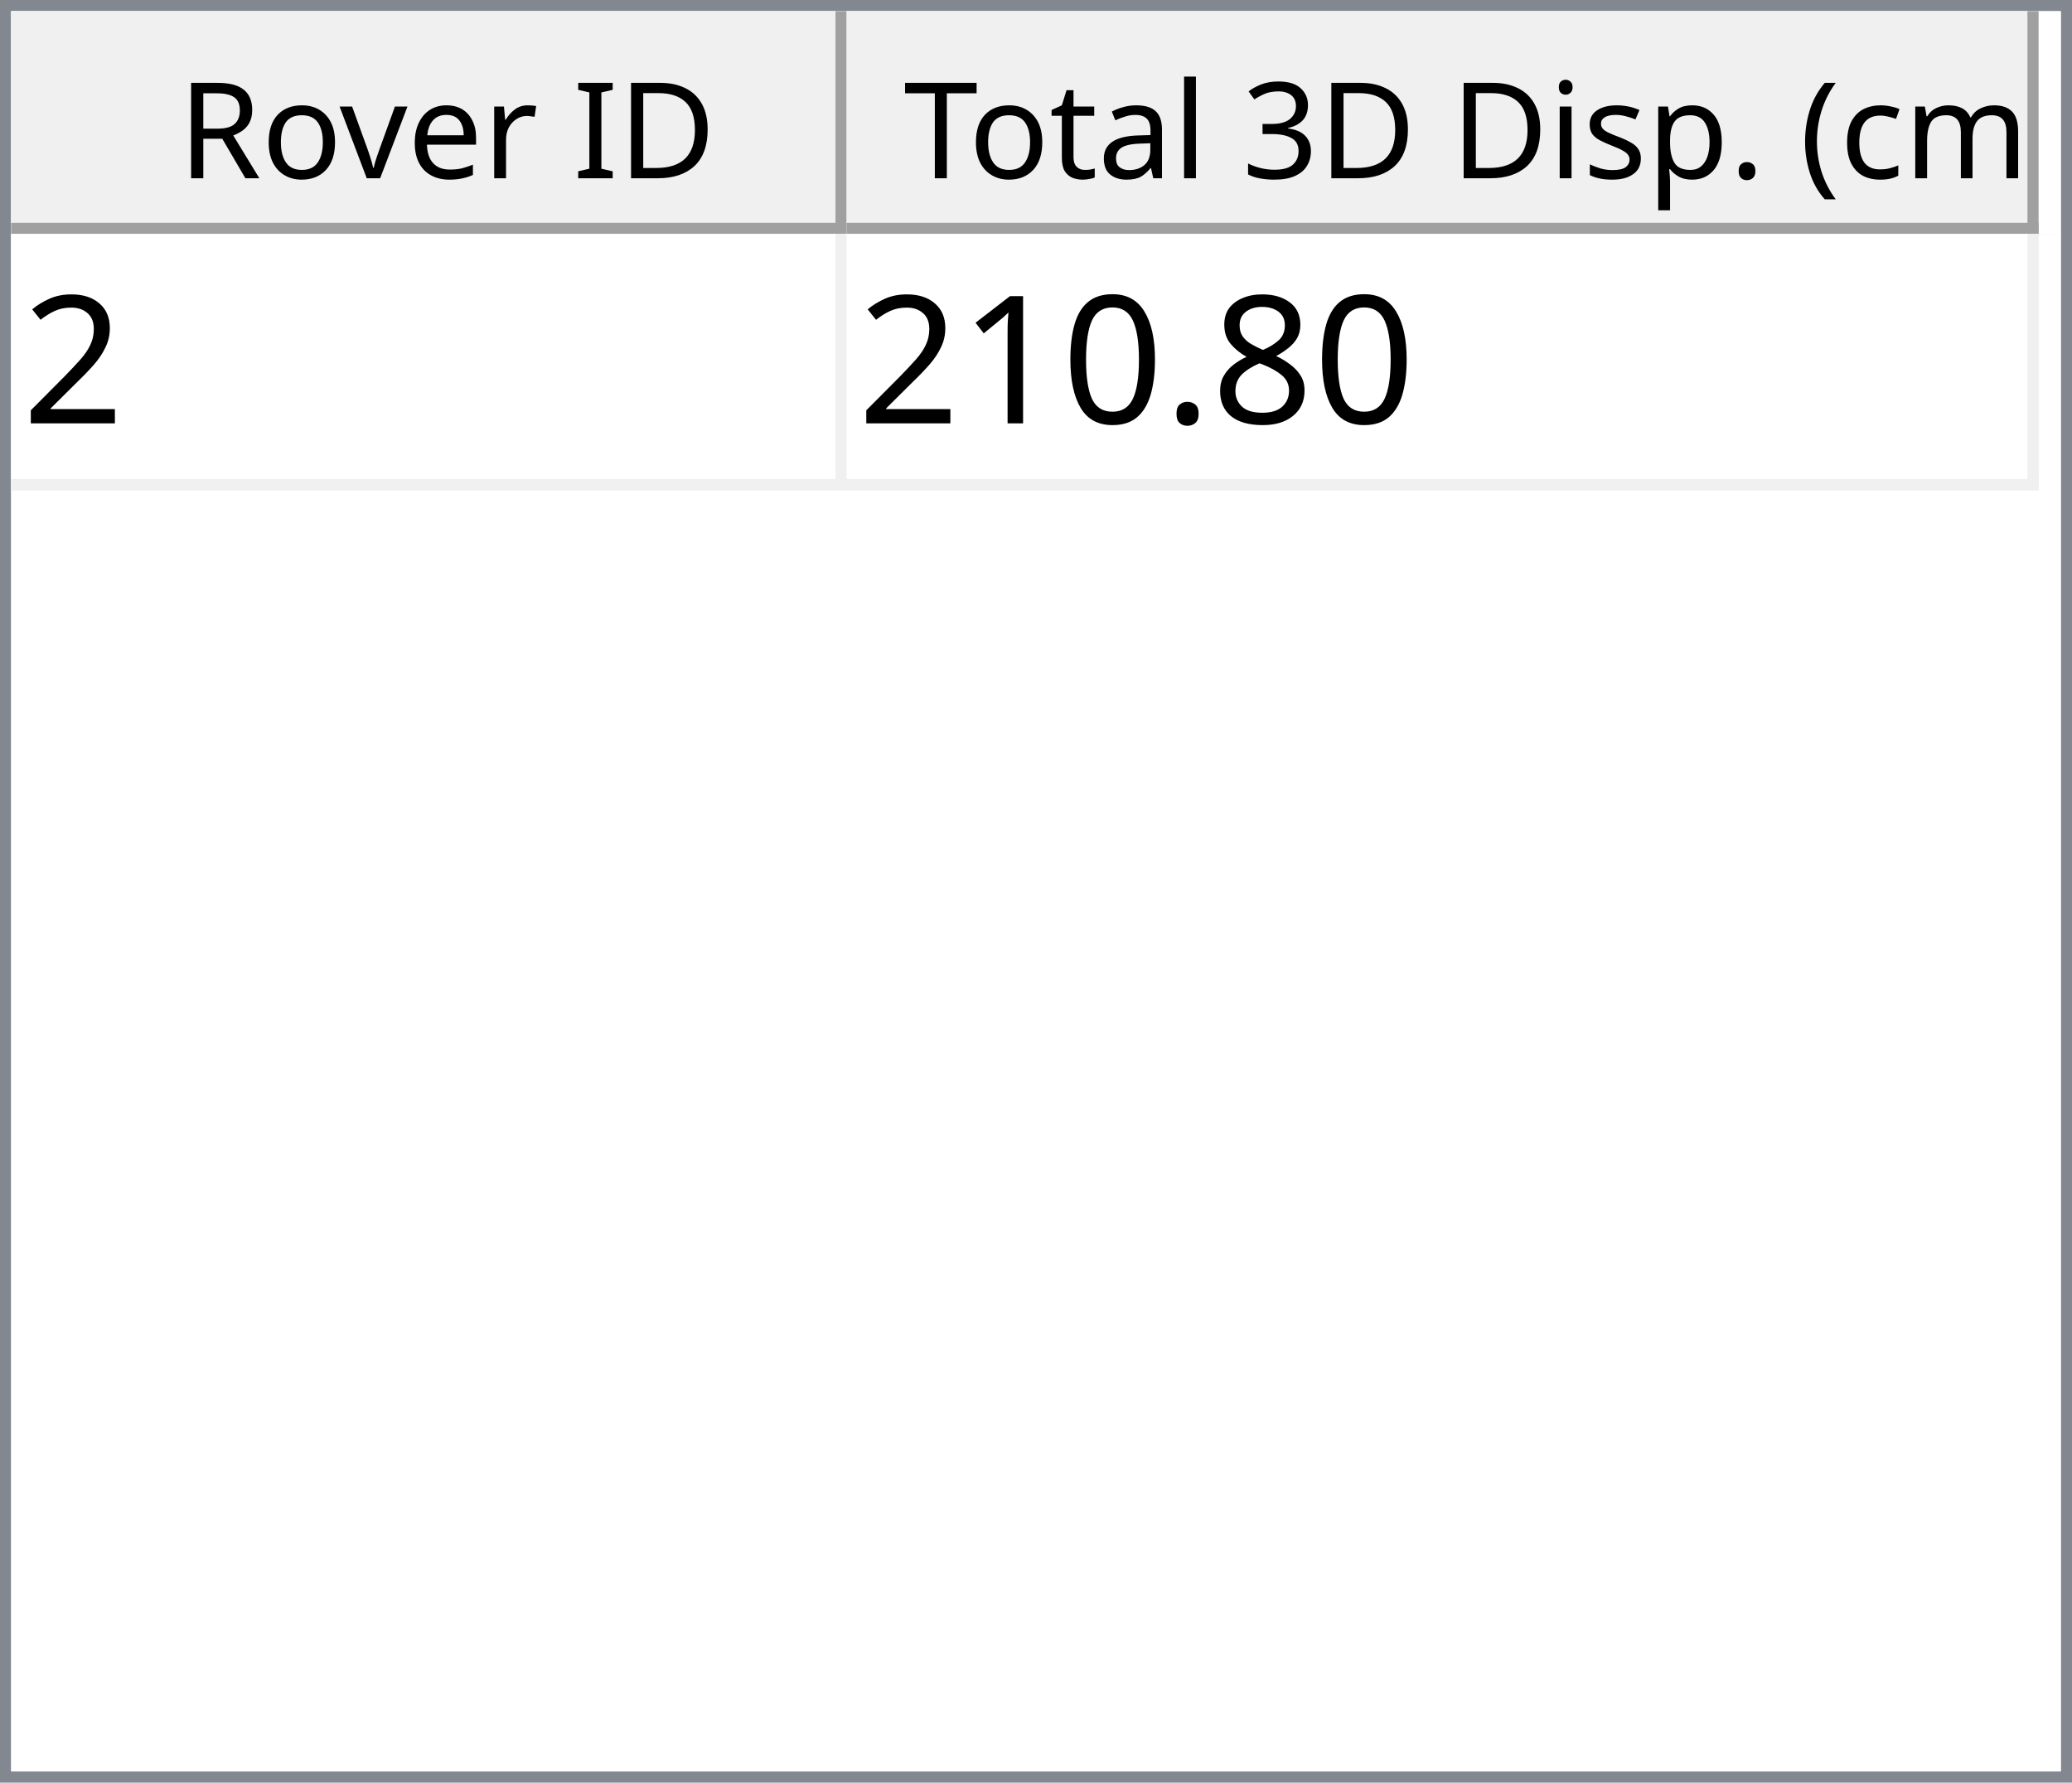
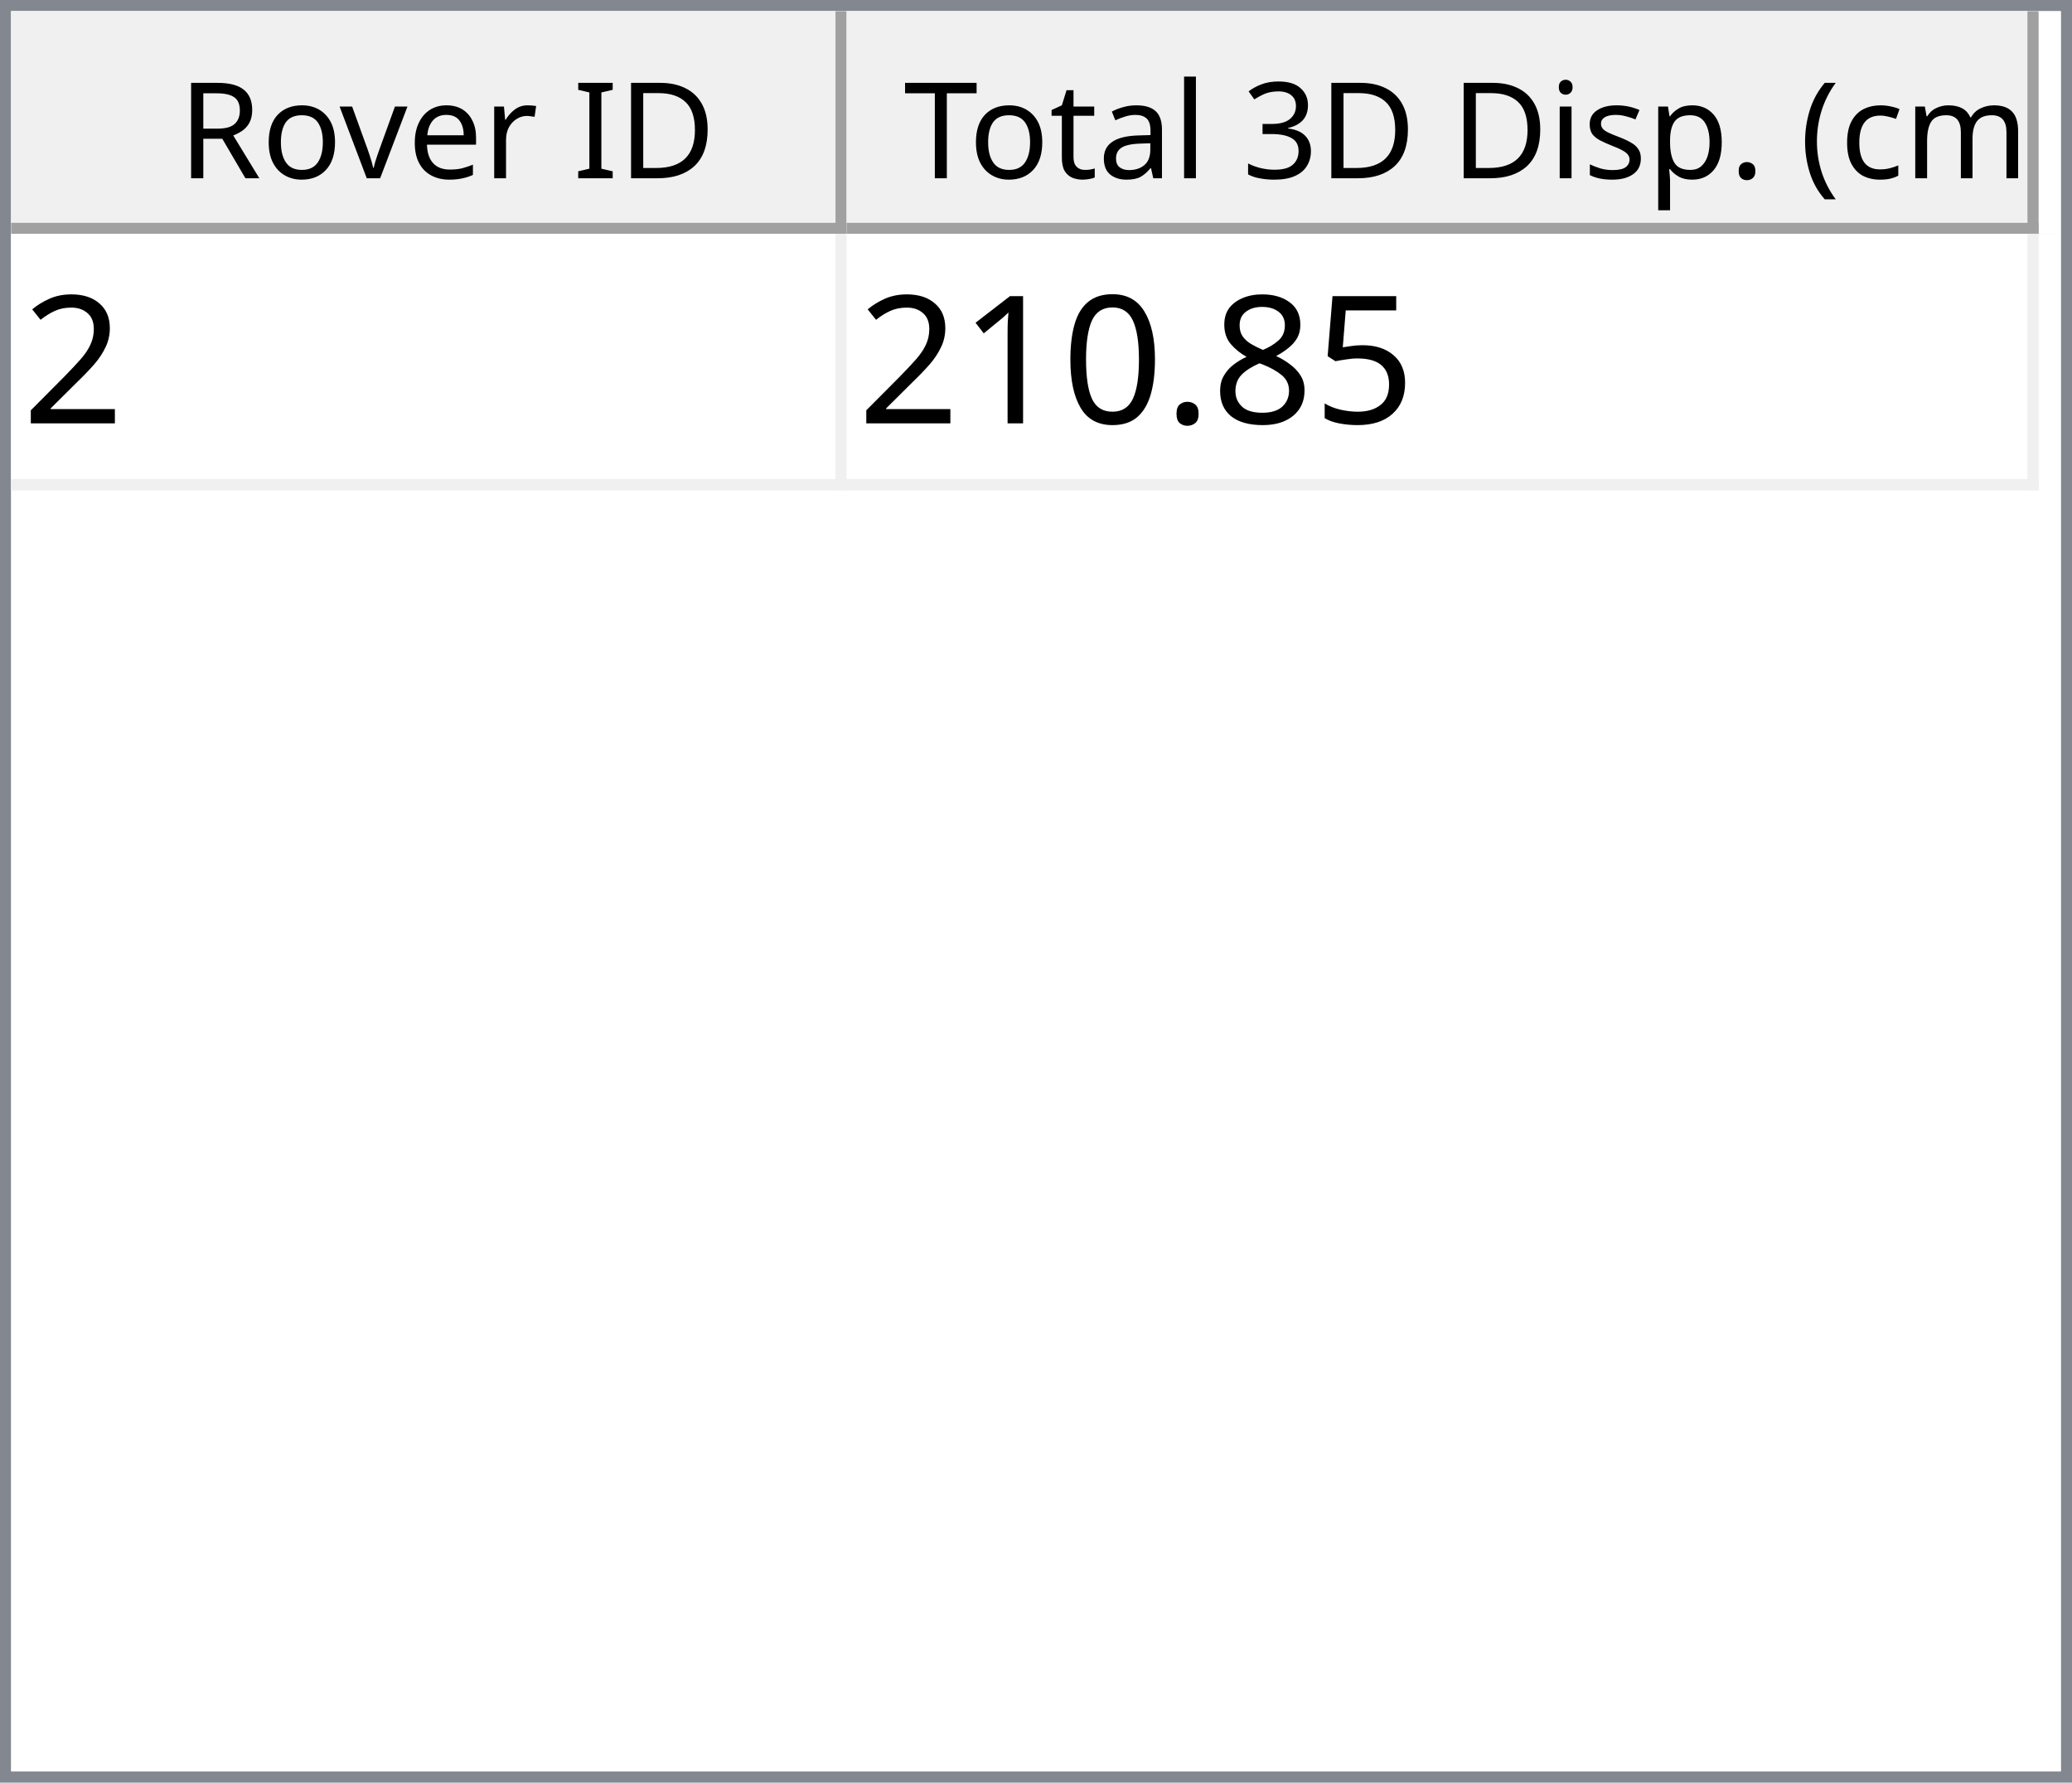
<svg xmlns="http://www.w3.org/2000/svg" style="fill-opacity:1; color-rendering:auto; color-interpolation:auto; text-rendering:auto; stroke:black; stroke-linecap:square; stroke-miterlimit:10; shape-rendering:auto; stroke-opacity:1; fill:black; stroke-dasharray:none; font-weight:normal; stroke-width:1; font-family:'Dialog'; font-style:normal; stroke-linejoin:miter; font-size:12px; stroke-dashoffset:0; image-rendering:auto;" width="186" height="160">
  <defs id="genericDefs" />
  <g>
    <defs id="defs1">
      <clipPath clipPathUnits="userSpaceOnUse" id="clipPath1">
        <path d="M0 0 L186 0 L186 160 L0 160 L0 0 Z" />
      </clipPath>
      <clipPath clipPathUnits="userSpaceOnUse" id="clipPath2">
        <path d="M0 0 L0 160 L186 160 L186 0 Z" />
      </clipPath>
      <clipPath clipPathUnits="userSpaceOnUse" id="clipPath3">
        <path d="M0 0 L0 20 L184 20 L184 0 Z" />
      </clipPath>
      <clipPath clipPathUnits="userSpaceOnUse" id="clipPath4">
        <path d="M0 0 L0 20 L75 20 L75 0 Z" />
      </clipPath>
      <clipPath clipPathUnits="userSpaceOnUse" id="clipPath5">
        <path d="M1 1 L1 19 L74 19 L74 1 Z" />
      </clipPath>
      <clipPath clipPathUnits="userSpaceOnUse" id="clipPath6">
        <path d="M0 0 L0 18 L73 18 L73 0 Z" />
      </clipPath>
      <clipPath clipPathUnits="userSpaceOnUse" id="clipPath7">
        <path d="M-0.5 -0.5 L-0.5 19.5 L74.5 19.5 L74.5 -0.5 Z" />
      </clipPath>
      <clipPath clipPathUnits="userSpaceOnUse" id="clipPath8">
        <path d="M0 0 L0 20 L107 20 L107 0 Z" />
      </clipPath>
      <clipPath clipPathUnits="userSpaceOnUse" id="clipPath9">
        <path d="M1 1 L1 19 L106 19 L106 1 Z" />
      </clipPath>
      <clipPath clipPathUnits="userSpaceOnUse" id="clipPath10">
        <path d="M0 0 L0 18 L105 18 L105 0 Z" />
      </clipPath>
      <clipPath clipPathUnits="userSpaceOnUse" id="clipPath11">
        <path d="M-0.5 -0.5 L-0.5 19.5 L106.5 19.5 L106.5 -0.5 Z" />
      </clipPath>
      <clipPath clipPathUnits="userSpaceOnUse" id="clipPath12">
        <path d="M0 0 L0 138 L184 138 L184 0 Z" />
      </clipPath>
      <clipPath clipPathUnits="userSpaceOnUse" id="clipPath13">
        <path d="M0 0 L0 23 L182 23 L182 0 Z" />
      </clipPath>
      <clipPath clipPathUnits="userSpaceOnUse" id="clipPath14">
        <path d="M-0.5 -0.5 L-0.5 22.5 L181.5 22.5 L181.5 -0.5 Z" />
      </clipPath>
      <clipPath clipPathUnits="userSpaceOnUse" id="clipPath15">
        <path d="M0 0 L0 22 L74 22 L74 0 Z" />
      </clipPath>
      <clipPath clipPathUnits="userSpaceOnUse" id="clipPath16">
        <path d="M0 0 L0 22 L106 22 L106 0 Z" />
      </clipPath>
      <font horiz-adv-x="64.551" id="font1">
        <font-face ascent="107.91" descent="25.098" units-per-em="100" style="font-style:normal; font-family:Segoe UI; font-weight:normal;" />
        <missing-glyph horiz-adv-x="64.551" d="M8.109 0 L8.109 68.266 L56.453 68.266 L56.453 0 L8.109 0 ZM15.328 7.234 L49.219 7.234 L49.219 61.031 L15.328 61.031 L15.328 7.234 Z" />
        <glyph unicode="D" horiz-adv-x="70.117" d="M9.188 0 L9.188 70.016 L28.516 70.016 Q65.531 70.016 65.531 35.891 Q65.531 19.672 55.25 9.836 Q44.969 0 27.734 0 L9.188 0 ZM17.391 62.594 L17.391 7.422 L27.828 7.422 Q41.609 7.422 49.273 14.797 Q56.938 22.172 56.938 35.688 Q56.938 62.594 28.328 62.594 L17.391 62.594 Z" />
        <glyph unicode="I" horiz-adv-x="26.611" d="M17.391 0 L9.188 0 L9.188 70.016 L17.391 70.016 L17.391 0 Z" />
        <glyph unicode=" " horiz-adv-x="27.393" d="" />
        <glyph unicode="r" horiz-adv-x="34.766" d="M34.188 41.891 Q32.078 43.5 28.125 43.5 Q23 43.5 19.555 38.672 Q16.109 33.844 16.109 25.484 L16.109 0 L8.109 0 L8.109 50 L16.109 50 L16.109 39.703 L16.312 39.703 Q18.016 44.969 21.531 47.922 Q25.047 50.875 29.391 50.875 Q32.516 50.875 34.188 50.203 L34.188 41.891 Z" />
        <glyph unicode="e" horiz-adv-x="52.295" d="M48.297 23 L12.984 23 Q13.188 14.656 17.484 10.109 Q21.781 5.562 29.297 5.562 Q37.75 5.562 44.828 11.141 L44.828 3.609 Q38.234 -1.172 27.391 -1.172 Q16.797 -1.172 10.742 5.641 Q4.688 12.453 4.688 24.812 Q4.688 36.469 11.305 43.82 Q17.922 51.172 27.734 51.172 Q37.547 51.172 42.922 44.828 Q48.297 38.484 48.297 27.203 L48.297 23 ZM40.094 29.781 Q40.047 36.719 36.75 40.578 Q33.453 44.438 27.594 44.438 Q21.922 44.438 17.969 40.383 Q14.016 36.328 13.094 29.781 L40.094 29.781 Z" />
        <glyph unicode="v" horiz-adv-x="47.9" d="M47.406 50 L27.484 0 L19.625 0 L0.688 50 L9.469 50 L22.172 13.672 Q23.578 9.672 23.922 6.688 L24.125 6.688 Q24.609 10.453 25.688 13.484 L38.969 50 L47.406 50 Z" />
        <glyph unicode="o" horiz-adv-x="58.594" d="M29 -1.172 Q17.922 -1.172 11.305 5.836 Q4.688 12.844 4.688 24.422 Q4.688 37.016 11.57 44.094 Q18.453 51.172 30.172 51.172 Q41.359 51.172 47.633 44.289 Q53.906 37.406 53.906 25.203 Q53.906 13.234 47.141 6.031 Q40.375 -1.172 29 -1.172 ZM29.594 44.438 Q21.875 44.438 17.383 39.188 Q12.891 33.938 12.891 24.703 Q12.891 15.828 17.43 10.695 Q21.969 5.562 29.594 5.562 Q37.359 5.562 41.531 10.594 Q45.703 15.625 45.703 24.906 Q45.703 34.281 41.531 39.359 Q37.359 44.438 29.594 44.438 Z" />
        <glyph unicode="R" horiz-adv-x="59.814" d="M59.375 0 L49.609 0 L37.891 19.625 Q36.281 22.359 34.766 24.289 Q33.25 26.219 31.664 27.438 Q30.078 28.656 28.25 29.219 Q26.422 29.781 24.125 29.781 L17.391 29.781 L17.391 0 L9.188 0 L9.188 70.016 L30.078 70.016 Q34.672 70.016 38.555 68.867 Q42.438 67.719 45.289 65.375 Q48.141 63.031 49.758 59.547 Q51.375 56.062 51.375 51.375 Q51.375 47.703 50.273 44.656 Q49.172 41.609 47.148 39.211 Q45.125 36.812 42.266 35.133 Q39.406 33.453 35.844 32.516 L35.844 32.328 Q37.594 31.547 38.891 30.547 Q40.188 29.547 41.359 28.18 Q42.531 26.812 43.68 25.078 Q44.828 23.344 46.234 21.047 L59.375 0 ZM17.391 62.594 L17.391 37.203 L28.516 37.203 Q31.594 37.203 34.203 38.133 Q36.812 39.062 38.719 40.797 Q40.625 42.531 41.703 45.047 Q42.781 47.562 42.781 50.688 Q42.781 56.297 39.141 59.445 Q35.5 62.594 28.609 62.594 L17.391 62.594 Z" />
        <glyph unicode=")" horiz-adv-x="30.176" d="M8.297 -15.922 L1.172 -15.922 Q16.406 2.344 16.406 26.812 Q16.406 51.469 1.078 70.016 L8.297 70.016 Q23.531 52.156 23.531 26.703 Q23.531 1.375 8.297 -15.922 Z" />
        <glyph unicode="m" horiz-adv-x="86.133" d="M79.109 0 L71.094 0 L71.094 28.719 Q71.094 37.016 68.531 40.727 Q65.969 44.438 59.906 44.438 Q54.781 44.438 51.195 39.75 Q47.609 35.062 47.609 28.516 L47.609 0 L39.594 0 L39.594 29.688 Q39.594 44.438 28.219 44.438 Q22.953 44.438 19.531 40.016 Q16.109 35.594 16.109 28.516 L16.109 0 L8.109 0 L8.109 50 L16.109 50 L16.109 42.094 L16.312 42.094 Q21.625 51.172 31.844 51.172 Q36.969 51.172 40.773 48.312 Q44.578 45.453 46 40.828 Q51.562 51.172 62.594 51.172 Q79.109 51.172 79.109 30.812 L79.109 0 Z" />
        <glyph unicode="c" horiz-adv-x="46.191" d="M42.188 2.297 Q36.422 -1.172 28.516 -1.172 Q17.828 -1.172 11.258 5.789 Q4.688 12.75 4.688 23.828 Q4.688 36.188 11.766 43.68 Q18.844 51.172 30.672 51.172 Q37.25 51.172 42.281 48.734 L42.281 40.531 Q36.719 44.438 30.375 44.438 Q22.703 44.438 17.797 38.945 Q12.891 33.453 12.891 24.516 Q12.891 15.719 17.508 10.641 Q22.125 5.562 29.891 5.562 Q36.422 5.562 42.188 9.906 L42.188 2.297 Z" />
        <glyph unicode="(" horiz-adv-x="30.176" d="M29.109 -15.922 L21.969 -15.922 Q6.844 1.375 6.844 26.703 Q6.844 52.156 21.969 70.016 L29.203 70.016 Q13.875 51.469 13.875 26.812 Q13.875 2.344 29.109 -15.922 Z" />
        <glyph unicode="." horiz-adv-x="21.68" d="M10.891 -1.078 Q8.641 -1.078 7.055 0.539 Q5.469 2.156 5.469 4.391 Q5.469 6.641 7.055 8.273 Q8.641 9.906 10.891 9.906 Q13.188 9.906 14.797 8.273 Q16.406 6.641 16.406 4.391 Q16.406 2.156 14.797 0.539 Q13.188 -1.078 10.891 -1.078 Z" />
        <glyph unicode="p" horiz-adv-x="58.789" d="M16.312 7.234 L16.109 7.234 L16.109 -23 L8.109 -23 L8.109 50 L16.109 50 L16.109 41.219 L16.312 41.219 Q22.219 51.172 33.594 51.172 Q43.266 51.172 48.688 44.461 Q54.109 37.75 54.109 26.469 Q54.109 13.922 48 6.375 Q41.891 -1.172 31.297 -1.172 Q21.578 -1.172 16.312 7.234 ZM16.109 27.391 L16.109 20.406 Q16.109 14.203 20.141 9.883 Q24.172 5.562 30.375 5.562 Q37.641 5.562 41.773 11.133 Q45.906 16.703 45.906 26.609 Q45.906 34.969 42.047 39.703 Q38.188 44.438 31.594 44.438 Q24.609 44.438 20.359 39.578 Q16.109 34.719 16.109 27.391 Z" />
        <glyph unicode="s" horiz-adv-x="42.432" d="M5.078 1.812 L5.078 10.406 Q11.625 5.562 19.484 5.562 Q30.031 5.562 30.031 12.594 Q30.031 14.594 29.125 15.992 Q28.219 17.391 26.68 18.461 Q25.141 19.531 23.07 20.383 Q21 21.234 18.609 22.172 Q15.281 23.484 12.766 24.828 Q10.25 26.172 8.57 27.859 Q6.891 29.547 6.031 31.695 Q5.172 33.844 5.172 36.719 Q5.172 40.234 6.789 42.945 Q8.406 45.656 11.086 47.484 Q13.766 49.312 17.211 50.242 Q20.656 51.172 24.312 51.172 Q30.812 51.172 35.938 48.922 L35.938 40.828 Q30.422 44.438 23.25 44.438 Q21 44.438 19.195 43.922 Q17.391 43.406 16.094 42.477 Q14.797 41.547 14.086 40.258 Q13.375 38.969 13.375 37.406 Q13.375 35.453 14.086 34.133 Q14.797 32.812 16.164 31.789 Q17.531 30.766 19.484 29.938 Q21.438 29.109 23.922 28.125 Q27.25 26.859 29.883 25.516 Q32.516 24.172 34.375 22.484 Q36.234 20.797 37.234 18.602 Q38.234 16.406 38.234 13.375 Q38.234 9.672 36.602 6.938 Q34.969 4.203 32.234 2.398 Q29.5 0.594 25.93 -0.289 Q22.359 -1.172 18.453 -1.172 Q10.75 -1.172 5.078 1.812 Z" />
        <glyph unicode="i" horiz-adv-x="24.219" d="M12.203 62.703 Q10.062 62.703 8.547 64.164 Q7.031 65.625 7.031 67.875 Q7.031 70.125 8.547 71.609 Q10.062 73.094 12.203 73.094 Q14.406 73.094 15.945 71.609 Q17.484 70.125 17.484 67.875 Q17.484 65.719 15.945 64.211 Q14.406 62.703 12.203 62.703 ZM16.109 0 L8.109 0 L8.109 50 L16.109 50 L16.109 0 Z" />
        <glyph unicode="3" horiz-adv-x="53.906" d="M46.531 19.828 Q46.531 15.094 44.75 11.211 Q42.969 7.328 39.719 4.57 Q36.469 1.812 31.93 0.297 Q27.391 -1.219 21.922 -1.219 Q11.922 -1.219 6 2.594 L6 11.188 Q13.094 5.609 22.219 5.609 Q25.875 5.609 28.828 6.539 Q31.781 7.469 33.906 9.227 Q36.031 10.984 37.18 13.477 Q38.328 15.969 38.328 19.094 Q38.328 32.812 18.797 32.812 L12.984 32.812 L12.984 39.594 L18.5 39.594 Q35.797 39.594 35.797 52.484 Q35.797 64.406 22.609 64.406 Q15.188 64.406 8.688 59.422 L8.688 67.188 Q15.375 71.188 24.609 71.188 Q29 71.188 32.57 69.969 Q36.141 68.75 38.68 66.555 Q41.219 64.359 42.609 61.281 Q44 58.203 44 54.5 Q44 40.672 30.031 36.719 L30.031 36.531 Q33.594 36.141 36.625 34.797 Q39.656 33.453 41.852 31.305 Q44.047 29.156 45.289 26.25 Q46.531 23.344 46.531 19.828 Z" />
        <glyph unicode="l" horiz-adv-x="24.219" d="M16.109 0 L8.109 0 L8.109 74.031 L16.109 74.031 L16.109 0 Z" />
        <glyph unicode="a" horiz-adv-x="50.879" d="M43.891 0 L35.891 0 L35.891 7.812 L35.688 7.812 Q30.469 -1.172 20.312 -1.172 Q12.844 -1.172 8.617 2.781 Q4.391 6.734 4.391 13.281 Q4.391 27.297 20.906 29.594 L35.891 31.688 Q35.891 44.438 25.594 44.438 Q16.547 44.438 9.281 38.281 L9.281 46.484 Q16.656 51.172 26.266 51.172 Q43.891 51.172 43.891 32.516 L43.891 0 ZM35.891 25.297 L23.828 23.641 Q18.266 22.859 15.43 20.875 Q12.594 18.891 12.594 13.875 Q12.594 10.203 15.211 7.883 Q17.828 5.562 22.172 5.562 Q28.125 5.562 32.008 9.742 Q35.891 13.922 35.891 20.312 L35.891 25.297 Z" />
        <glyph unicode="t" horiz-adv-x="33.887" d="M31.297 0.484 Q28.469 -1.078 23.828 -1.078 Q10.688 -1.078 10.688 13.578 L10.688 43.172 L2.094 43.172 L2.094 50 L10.688 50 L10.688 62.203 L18.703 64.797 L18.703 50 L31.297 50 L31.297 43.172 L18.703 43.172 L18.703 14.984 Q18.703 9.969 20.414 7.82 Q22.125 5.672 26.078 5.672 Q29.109 5.672 31.297 7.328 L31.297 0.484 Z" />
        <glyph unicode="T" horiz-adv-x="52.393" d="M50.594 62.594 L30.375 62.594 L30.375 0 L22.172 0 L22.172 62.594 L2 62.594 L2 70.016 L50.594 70.016 L50.594 62.594 Z" />
      </font>
      <font horiz-adv-x="75.0" id="font2">
        <font-face ascent="100.537" descent="21.973" units-per-em="100" style="font-style:normal; font-family:sans-serif; font-weight:normal;" />
        <missing-glyph horiz-adv-x="75.0" d="M12.5 0 L12.5 62.5 L62.5 62.5 L62.5 0 L12.5 0 ZM14.062 1.562 L60.938 1.562 L60.938 60.938 L14.062 60.938 L14.062 1.562 Z" />
        <glyph unicode="2" horiz-adv-x="55.615" d="M50.344 8.453 L50.344 0 L3.031 0 Q2.938 3.172 4.047 6.109 Q5.859 10.938 9.836 15.625 Q13.812 20.312 21.344 26.469 Q33.016 36.031 37.117 41.625 Q41.219 47.219 41.219 52.203 Q41.219 57.422 37.477 61.008 Q33.734 64.594 27.734 64.594 Q21.391 64.594 17.578 60.789 Q13.766 56.984 13.719 50.25 L4.688 51.172 Q5.609 61.281 11.664 66.578 Q17.719 71.875 27.938 71.875 Q38.234 71.875 44.242 66.164 Q50.25 60.453 50.25 52 Q50.25 47.703 48.492 43.555 Q46.734 39.406 42.656 34.812 Q38.578 30.219 29.109 22.219 Q21.188 15.578 18.945 13.211 Q16.703 10.844 15.234 8.453 L50.344 8.453 Z" />
+         <glyph unicode="5" horiz-adv-x="55.615" d="M4.156 18.75 L13.375 19.531 Q14.406 12.797 18.141 9.398 Q21.875 6 27.156 6 Q33.5 6 37.891 10.789 Q42.281 15.578 42.281 23.484 Q42.281 31 38.062 35.352 Q33.844 39.703 27 39.703 Q22.75 39.703 19.336 37.773 Q15.922 35.844 13.969 32.766 L5.719 33.844 L12.641 70.609 L48.25 70.609 L48.25 62.203 L19.672 62.203 L15.828 42.969 Q22.266 47.469 29.344 47.469 Q38.719 47.469 45.164 40.969 Q51.609 34.469 51.609 24.266 Q51.609 14.547 45.953 7.469 Q39.062 -1.219 27.156 -1.219 Q17.391 -1.219 11.211 4.25 Q5.031 9.719 4.156 18.75 Z" />
        <glyph unicode="8" horiz-adv-x="55.615" d="M17.672 38.812 Q12.203 40.828 9.57 44.539 Q6.938 48.25 6.938 53.422 Q6.938 61.234 12.555 66.555 Q18.172 71.875 27.484 71.875 Q36.859 71.875 42.578 66.43 Q48.297 60.984 48.297 53.172 Q48.297 48.188 45.68 44.508 Q43.062 40.828 37.75 38.812 Q44.344 36.672 47.781 31.883 Q51.219 27.094 51.219 20.453 Q51.219 11.281 44.727 5.031 Q38.234 -1.219 27.641 -1.219 Q17.047 -1.219 10.547 5.055 Q4.047 11.328 4.047 20.703 Q4.047 27.688 7.594 32.398 Q11.141 37.109 17.672 38.812 ZM15.922 53.719 Q15.922 48.641 19.195 45.414 Q22.469 42.188 27.688 42.188 Q32.766 42.188 36.016 45.383 Q39.266 48.578 39.266 53.219 Q39.266 58.062 35.914 61.359 Q32.562 64.656 27.594 64.656 Q22.562 64.656 19.242 61.43 Q15.922 58.203 15.922 53.719 ZM13.094 20.656 Q13.094 16.891 14.875 13.375 Q16.656 9.859 20.172 7.93 Q23.688 6 27.734 6 Q34.031 6 38.133 10.055 Q42.234 14.109 42.234 20.359 Q42.234 26.703 38.016 30.859 Q33.797 35.016 27.438 35.016 Q21.234 35.016 17.164 30.914 Q13.094 26.812 13.094 20.656 Z" />
        <glyph unicode="." horiz-adv-x="27.783" d="M9.078 0 L9.078 10.016 L19.094 10.016 L19.094 0 L9.078 0 Z" />
        <glyph unicode="0" horiz-adv-x="55.615" d="M4.156 35.297 Q4.156 48 6.766 55.742 Q9.375 63.484 14.523 67.68 Q19.672 71.875 27.484 71.875 Q33.25 71.875 37.594 69.555 Q41.938 67.234 44.773 62.867 Q47.609 58.5 49.219 52.227 Q50.828 45.953 50.828 35.297 Q50.828 22.703 48.242 14.969 Q45.656 7.234 40.508 3.008 Q35.359 -1.219 27.484 -1.219 Q17.141 -1.219 11.234 6.203 Q4.156 15.141 4.156 35.297 ZM13.188 35.297 Q13.188 17.672 17.312 11.836 Q21.438 6 27.484 6 Q33.547 6 37.672 11.859 Q41.797 17.719 41.797 35.297 Q41.797 52.984 37.672 58.789 Q33.547 64.594 27.391 64.594 Q21.344 64.594 17.719 59.469 Q13.188 52.938 13.188 35.297 Z" />
        <glyph unicode="1" horiz-adv-x="55.615" d="M37.25 0 L28.469 0 L28.469 56 Q25.297 52.984 20.141 49.953 Q14.984 46.922 10.891 45.406 L10.891 53.906 Q18.266 57.375 23.781 62.305 Q29.297 67.234 31.594 71.875 L37.25 71.875 L37.25 0 Z" />
      </font>
    </defs>
    <g style="fill:white; stroke:white;">
      <rect x="0" y="0" width="186" style="clip-path:url(#clipPath1); stroke:none;" height="160" />
    </g>
    <g style="fill:white; text-rendering:optimizeSpeed; color-rendering:optimizeSpeed; image-rendering:optimizeSpeed; shape-rendering:crispEdges; stroke:white; color-interpolation:sRGB;">
      <rect x="0" width="186" height="160" y="0" style="stroke:none;" />
      <path style="stroke:none;" d="M0 160 L186 160 L186 0 L0 0 Z" />
    </g>
    <g style="fill:rgb(240,240,240); font-family:'Segoe UI'; stroke:rgb(240,240,240);">
      <rect x="0" y="0" width="186" style="clip-path:url(#clipPath2); stroke:none;" height="160" />
    </g>
    <g style="fill:rgb(130,135,144); font-family:'Segoe UI'; stroke:rgb(130,135,144);">
      <path d="M0 0 L186 0 L186 160 L0 160 L0 0 ZM1 1 L185 1 L185 159 L1 159 L1 1 Z" style="fill-rule:evenodd; clip-path:url(#clipPath2); stroke:none;" />
    </g>
    <g style="fill:white; font-family:'Segoe UI'; stroke:white;" transform="translate(1,1)">
      <rect x="0" y="0" width="184" style="clip-path:url(#clipPath3); stroke:none;" height="20" />
    </g>
    <g style="fill:rgb(240,240,240); font-family:'Segoe UI'; stroke:rgb(240,240,240);" transform="translate(1,1)">
      <rect x="0" y="0" width="75" style="clip-path:url(#clipPath4); stroke:none;" height="20" />
    </g>
    <g style="font-family:'Segoe UI';" transform="translate(2,2)">
      <text x="14" xml:space="preserve" y="14" style="clip-path:url(#clipPath6); stroke:none;">Rover ID</text>
    </g>
    <g style="fill:rgb(160,160,160); font-family:'Segoe UI'; stroke:rgb(160,160,160); stroke-linejoin:bevel;" transform="translate(1.5,1.5)">
      <line x1="74" x2="74" y1="0" style="fill:none; clip-path:url(#clipPath7);" y2="19" />
    </g>
    <g style="fill:rgb(160,160,160); font-family:'Segoe UI'; stroke:rgb(160,160,160); stroke-linejoin:bevel;" transform="matrix(1,0,0,1,1,1) translate(0.5,0.5)">
      <line x1="0" x2="74" y1="19" style="fill:none; clip-path:url(#clipPath7);" y2="19" />
    </g>
    <g style="fill:rgb(240,240,240); font-family:'Segoe UI'; stroke:rgb(240,240,240);" transform="translate(76,1)">
      <rect x="0" y="0" width="107" style="clip-path:url(#clipPath8); stroke:none;" height="20" />
    </g>
    <g style="font-family:'Segoe UI';" transform="translate(77,2)">
      <text x="1" xml:space="preserve" y="14" style="clip-path:url(#clipPath10); stroke:none;"> Total 3D Disp. (cm)</text>
    </g>
    <g style="fill:rgb(160,160,160); font-family:'Segoe UI'; stroke:rgb(160,160,160); stroke-linejoin:bevel;" transform="translate(76.5,1.5)">
      <line x1="106" x2="106" y1="0" style="fill:none; clip-path:url(#clipPath11);" y2="19" />
    </g>
    <g style="fill:rgb(160,160,160); font-family:'Segoe UI'; stroke:rgb(160,160,160); stroke-linejoin:bevel;" transform="matrix(1,0,0,1,76,1) translate(0.5,0.5)">
      <line x1="0" x2="106" y1="19" style="fill:none; clip-path:url(#clipPath11);" y2="19" />
    </g>
    <g style="fill:white; font-family:'Segoe UI'; stroke:white;" transform="translate(1,21)">
      <rect x="0" y="0" width="184" style="clip-path:url(#clipPath12); stroke:none;" height="138" />
    </g>
    <g style="fill:rgb(240,240,240); font-size:16px; font-family:sans-serif; stroke:rgb(240,240,240);" transform="translate(1,21)">
      <rect x="0" y="0" width="182" style="clip-path:url(#clipPath13); stroke:none;" height="23" />
      <line transform="translate(0.5,0.5)" x1="0" x2="181" y1="22" style="clip-path:url(#clipPath14); fill:none; stroke-linejoin:bevel;" y2="22" />
    </g>
    <g transform="matrix(1,0,0,1,1,21) translate(0.5,0.5)" style="fill:rgb(240,240,240); font-size:16px; font-family:sans-serif; stroke:rgb(240,240,240); stroke-linejoin:bevel;">
      <line x1="74" x2="74" y1="0" style="fill:none; clip-path:url(#clipPath14);" y2="22" />
    </g>
    <g transform="matrix(1,0,0,1,1,21) translate(0.5,0.5)" style="fill:rgb(240,240,240); font-size:16px; font-family:sans-serif; stroke:rgb(240,240,240); stroke-linejoin:bevel;">
      <line x1="181" x2="181" y1="0" style="fill:none; clip-path:url(#clipPath14);" y2="22" />
    </g>
    <g style="fill:white; font-size:16px; font-family:sans-serif; stroke:white;" transform="matrix(1,0,0,1,1,21)">
      <rect x="0" y="0" width="74" style="clip-path:url(#clipPath15); stroke:none;" height="22" />
      <text x="1" y="17" style="fill:black; clip-path:url(#clipPath15); stroke:none;" xml:space="preserve">2</text>
    </g>
    <g style="fill:white; font-size:16px; font-family:sans-serif; stroke:white;" transform="matrix(1,0,0,1,1,21) translate(75,0)">
      <rect x="0" y="0" width="106" style="clip-path:url(#clipPath16); stroke:none;" height="22" />
-       <text x="1" y="17" style="fill:black; clip-path:url(#clipPath16); stroke:none;" xml:space="preserve">210.80</text>
+       <text x="1" y="17" style="fill:black; clip-path:url(#clipPath16); stroke:none;" xml:space="preserve">210.85</text>
    </g>
  </g>
</svg>
